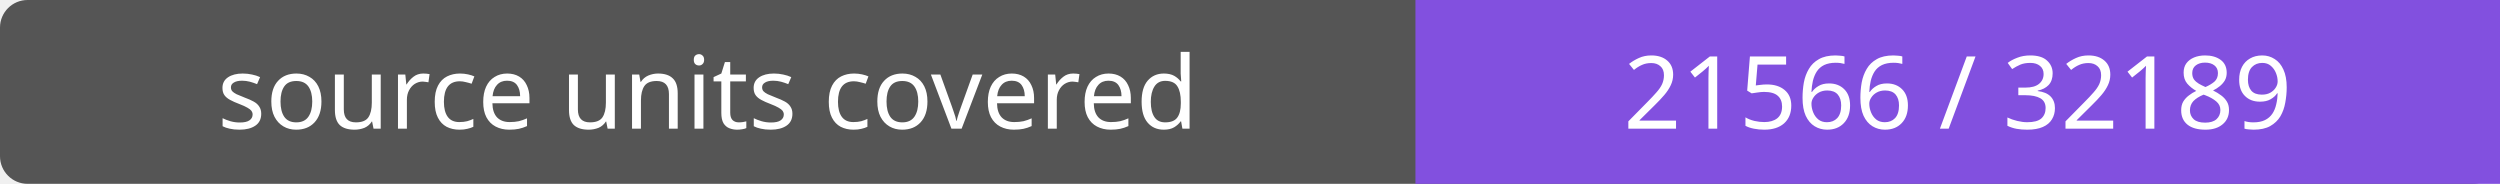
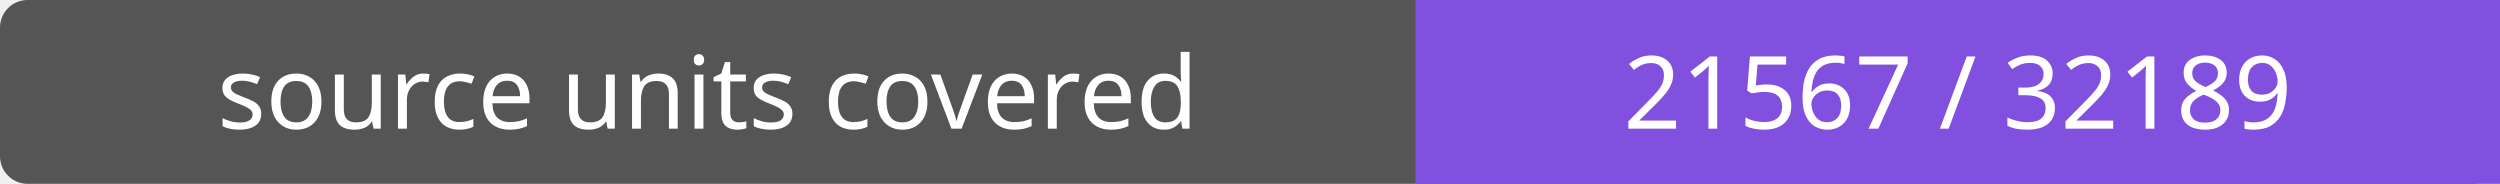
- <svg xmlns="http://www.w3.org/2000/svg" width="272" height="20" role="img" aria-label="source units covered: 21566 / 32189">
+ <svg xmlns="http://www.w3.org/2000/svg" width="272" height="20" role="img" aria-label="source units covered: 21567 / 32189">
  <rect width="272" height="20" rx="3" fill="#555" />
  <path fill="#8250df" d="M154 0h118v20H154z" />
  <g fill="#fff" text-anchor="middle" font-family="Verdana,sans-serif" font-size="11">
    <text x="77.0" y="14">source units covered</text>
-     <text x="213.0" y="14">21566 / 32189</text>
+     <text x="213.0" y="14">21567 / 32189</text>
  </g>
</svg>
